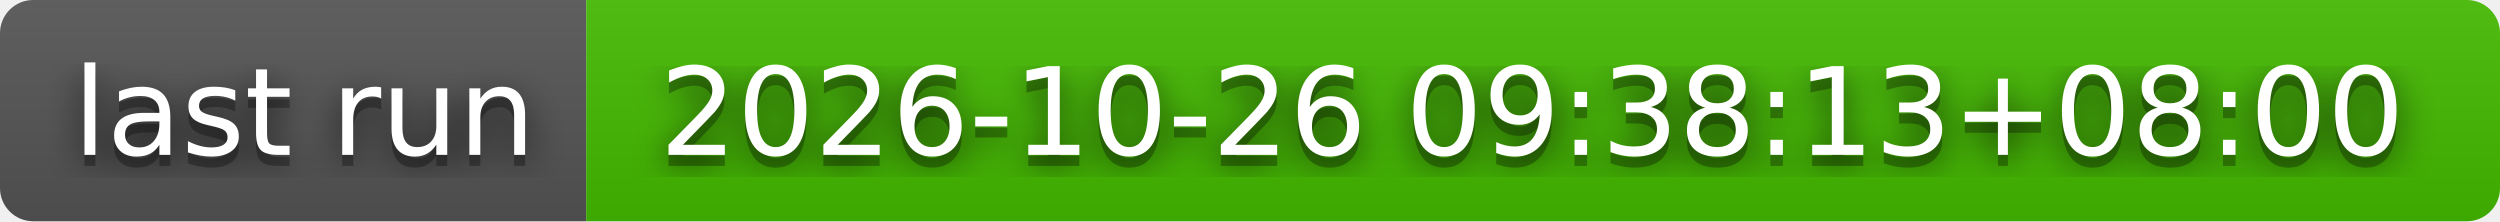
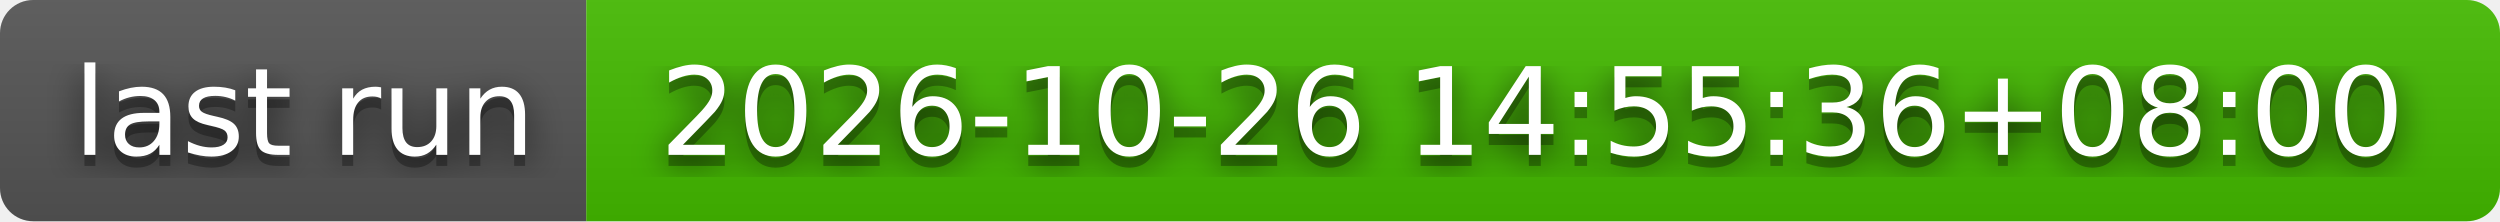
- <svg xmlns="http://www.w3.org/2000/svg" width="226" height="20" role="img" aria-label="last run: 2026-10-26 09:38:13+08:00">
+ <svg xmlns="http://www.w3.org/2000/svg" width="226" height="20" role="img" aria-label="last run: 2026-10-26 14:55:36+08:00">
  <filter id="blur">
    <feGaussianBlur stdDeviation="16" />
  </filter>
  <linearGradient id="s" x2="0" y2="100%">
    <stop offset="0" stop-color="#bbb" stop-opacity=".1" />
    <stop offset="1" stop-opacity=".1" />
  </linearGradient>
  <clipPath id="r">
    <rect width="226" height="20" rx="3" />
  </clipPath>
  <g clip-path="url(#r)">
    <rect width="53" height="20" fill="#555" />
    <rect x="53" width="173" height="20" fill="#4b0" />
    <rect width="226" height="20" fill="url(#s)" />
  </g>
  <g fill="#fff" text-anchor="middle" font-family="Verdana,Geneva,DejaVu Sans,sans-serif" text-rendering="geometricPrecision" font-size="110">
    <g transform="scale(.1)">
      <g aria-hidden="true" fill="#010101">
        <text x="275" y="150" fill-opacity=".8" filter="url(#blur)" textLength="430">last run</text>
        <text x="275" y="150" fill-opacity=".3" textLength="430">last run</text>
      </g>
      <text x="275" y="140" textLength="430">last run</text>
    </g>
    <g transform="scale(.1)">
      <g aria-hidden="true" fill="#010101">
-         <text x="1385" y="150" fill-opacity=".8" filter="url(#blur)" textLength="1630">2026-10-26 09:38:13+08:00</text>
-         <text x="1385" y="150" fill-opacity=".3" textLength="1630">2026-10-26 09:38:13+08:00</text>
+         <text x="1385" y="150" fill-opacity=".8" filter="url(#blur)" textLength="1630">2026-10-26 14:55:36+08:00</text>
+         <text x="1385" y="150" fill-opacity=".3" textLength="1630">2026-10-26 14:55:36+08:00</text>
      </g>
-       <text x="1385" y="140" textLength="1630">2026-10-26 09:38:13+08:00</text>
+       <text x="1385" y="140" textLength="1630">2026-10-26 14:55:36+08:00</text>
    </g>
  </g>
</svg>
